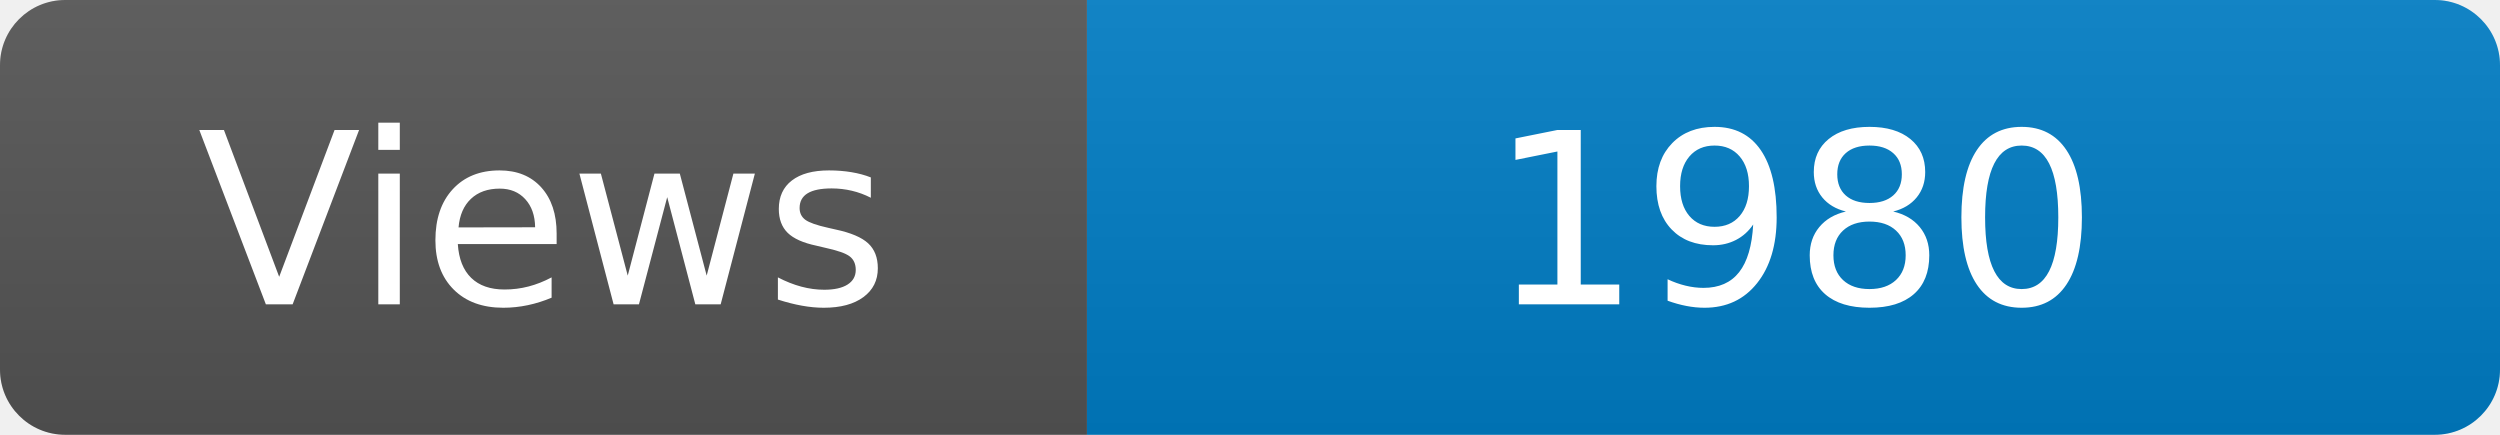
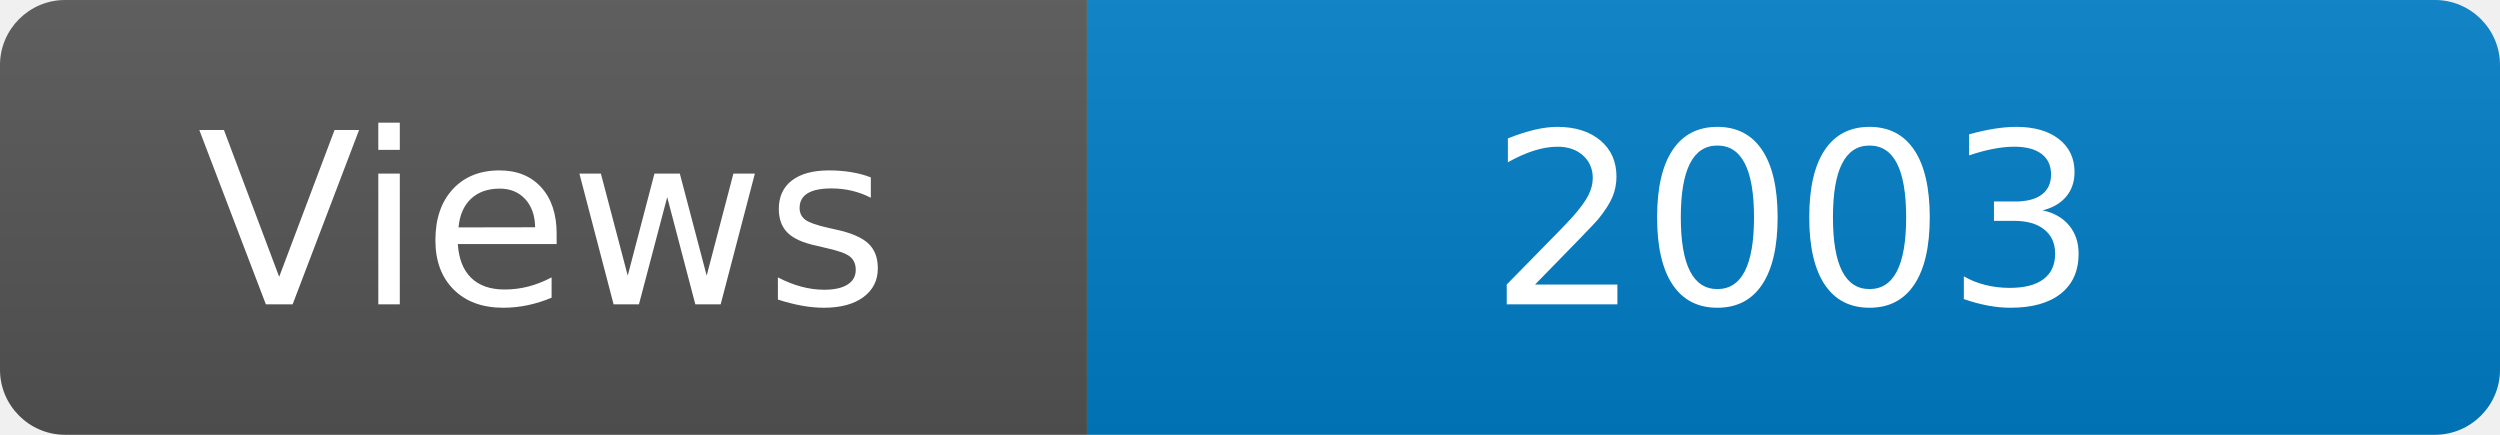
<svg xmlns="http://www.w3.org/2000/svg" width="115" height="20" role="img" aria-label="Maintained?: yes">
  <linearGradient id="s" x2="0" y2="100%">
    <stop offset="0" stop-color="#bbb" stop-opacity=".1" />
    <stop offset="1" stop-opacity=".1" />
  </linearGradient>
  <clipPath id="r">
    <rect width="115" height="20" rx="3" fill="#fff" />
  </clipPath>
  <g clip-path="url(#r)">
    <rect width="50" height="20" fill="#555" />
    <rect x="50" width="160" height="20" fill="#007ec6" />
    <rect width="115" height="20" fill="url(#s)" />
  </g>
  <g fill="#fff" text-anchor="middle" font-family="Verdana,Geneva,DejaVu Sans,sans-serif" font-size="110">
    <text x="250" y="140" transform="scale(.1)" fill="#fff">Views</text>
-     <text x="825" y="140" transform="scale(.1)" fill="#fff">1980</text>
+     <text x="825" y="140" transform="scale(.1)" fill="#fff">2003</text>
  </g>
</svg>
